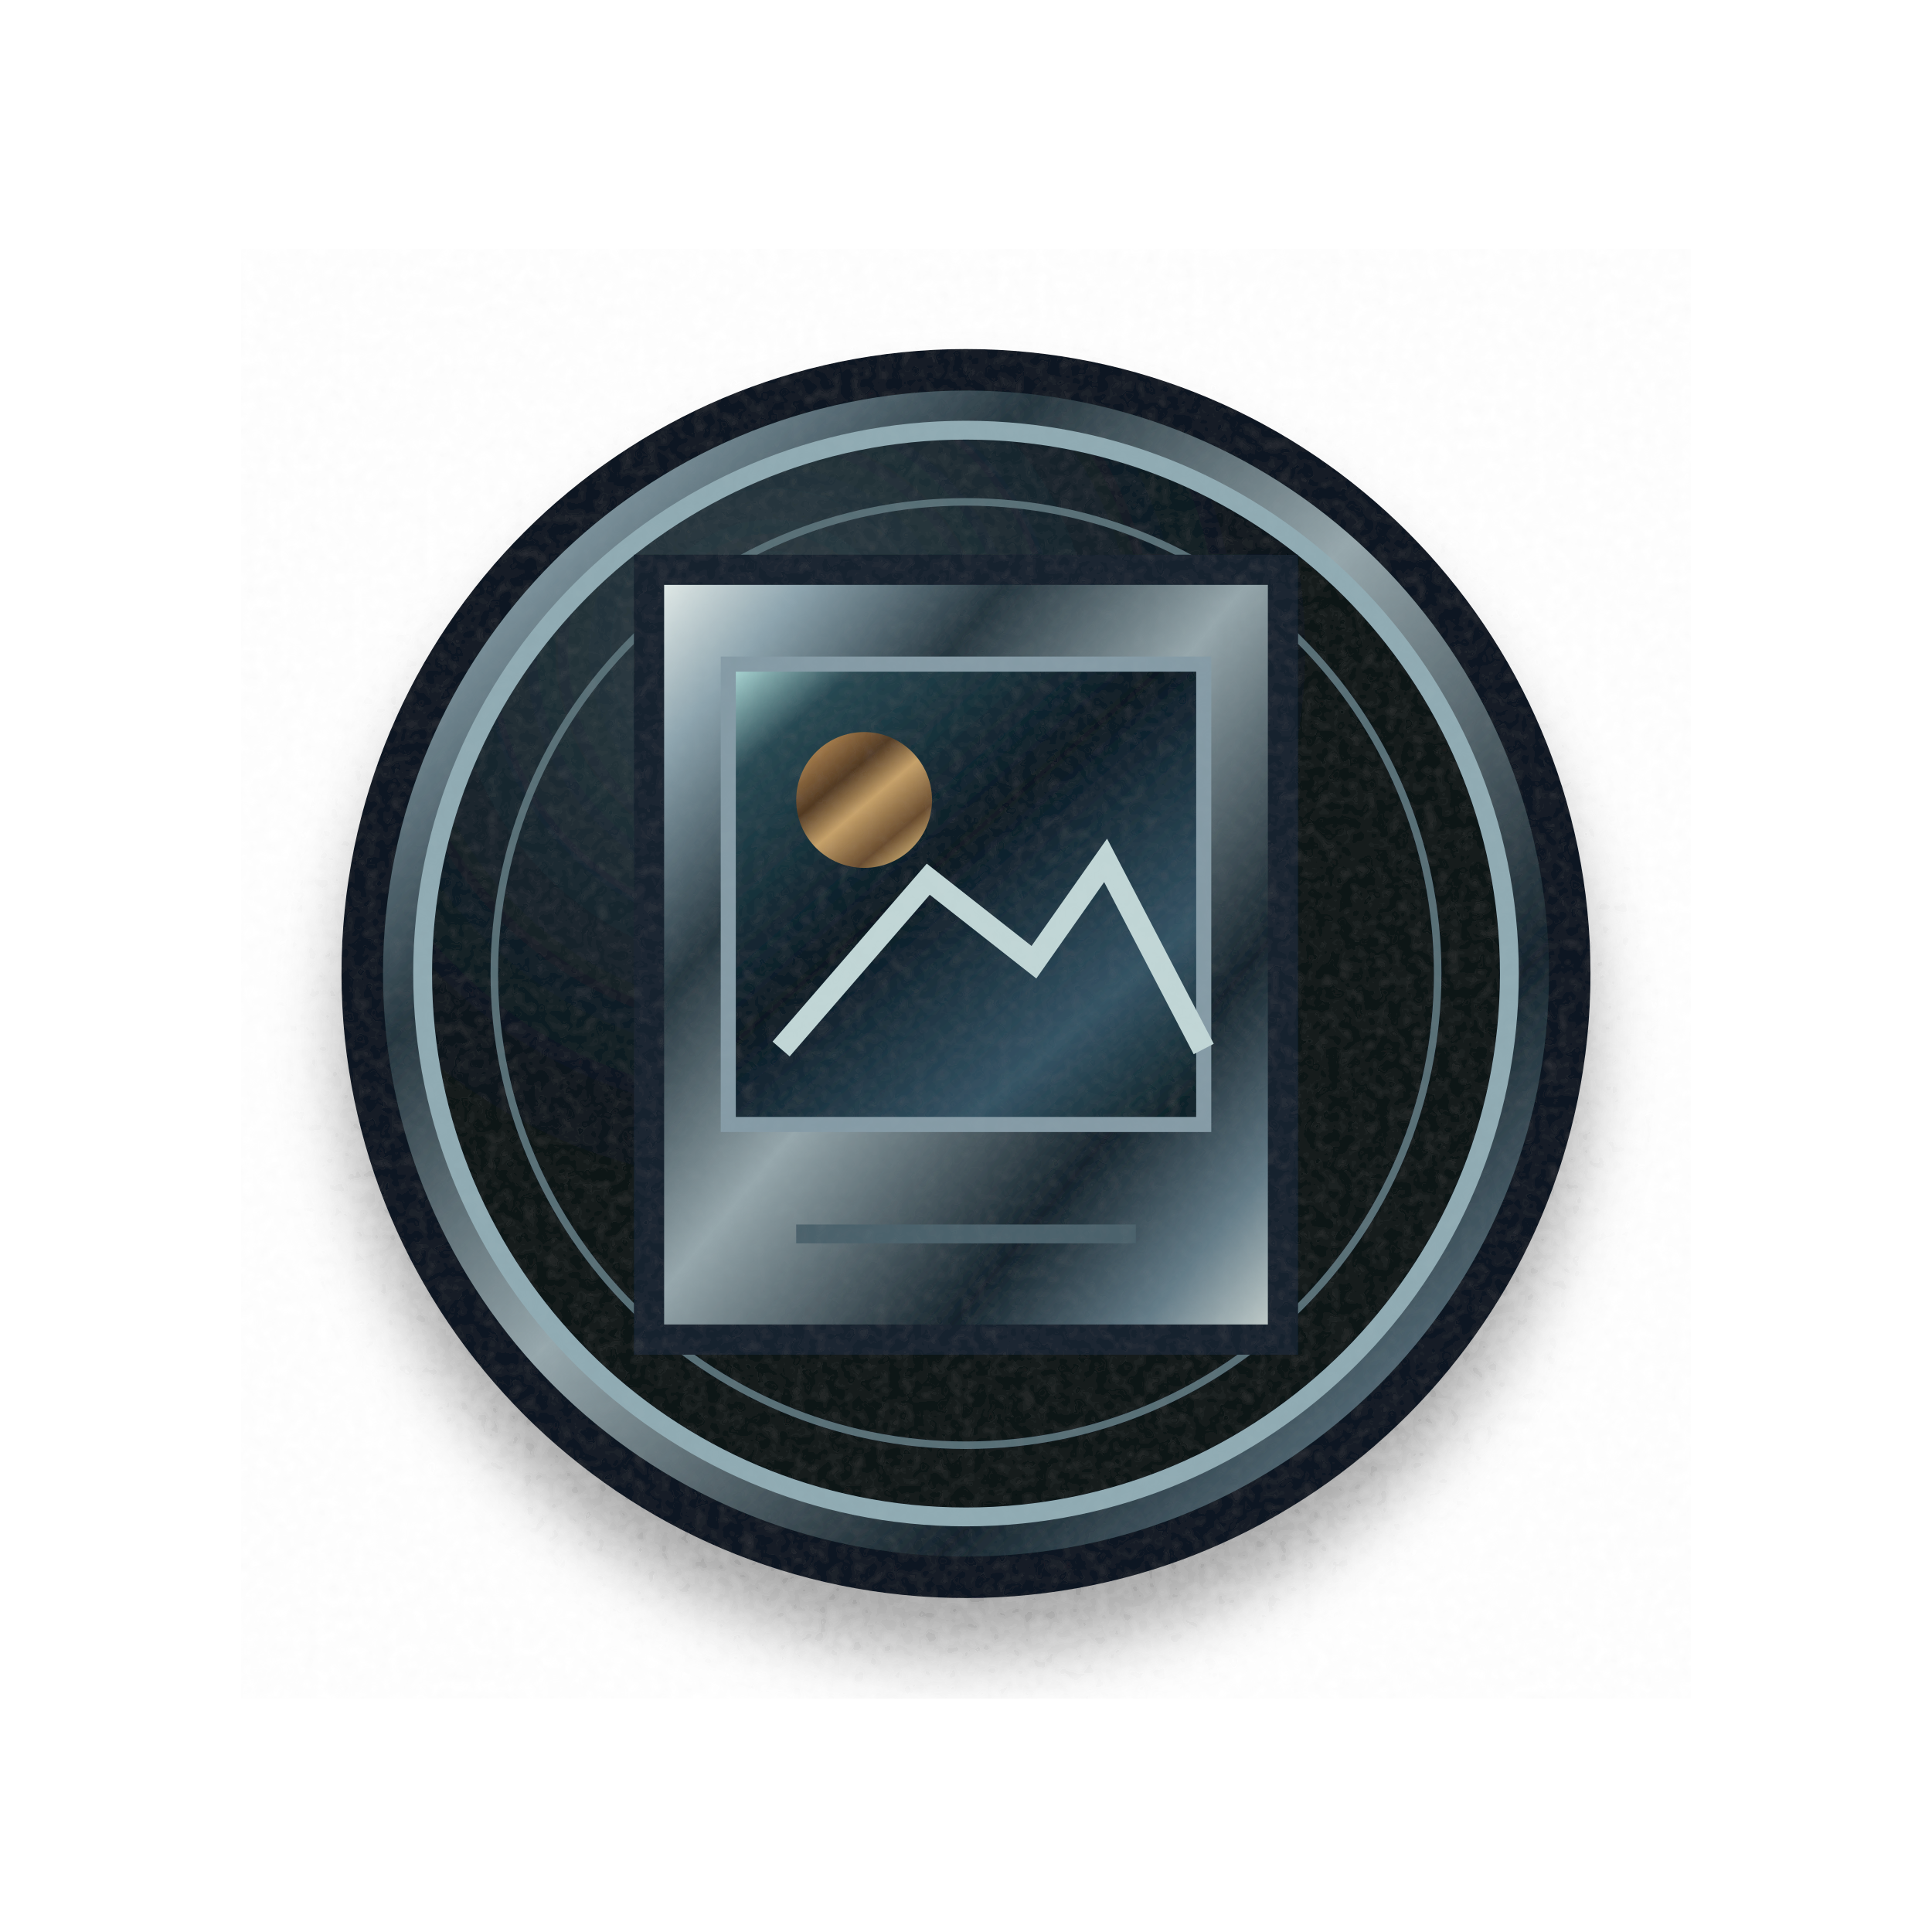
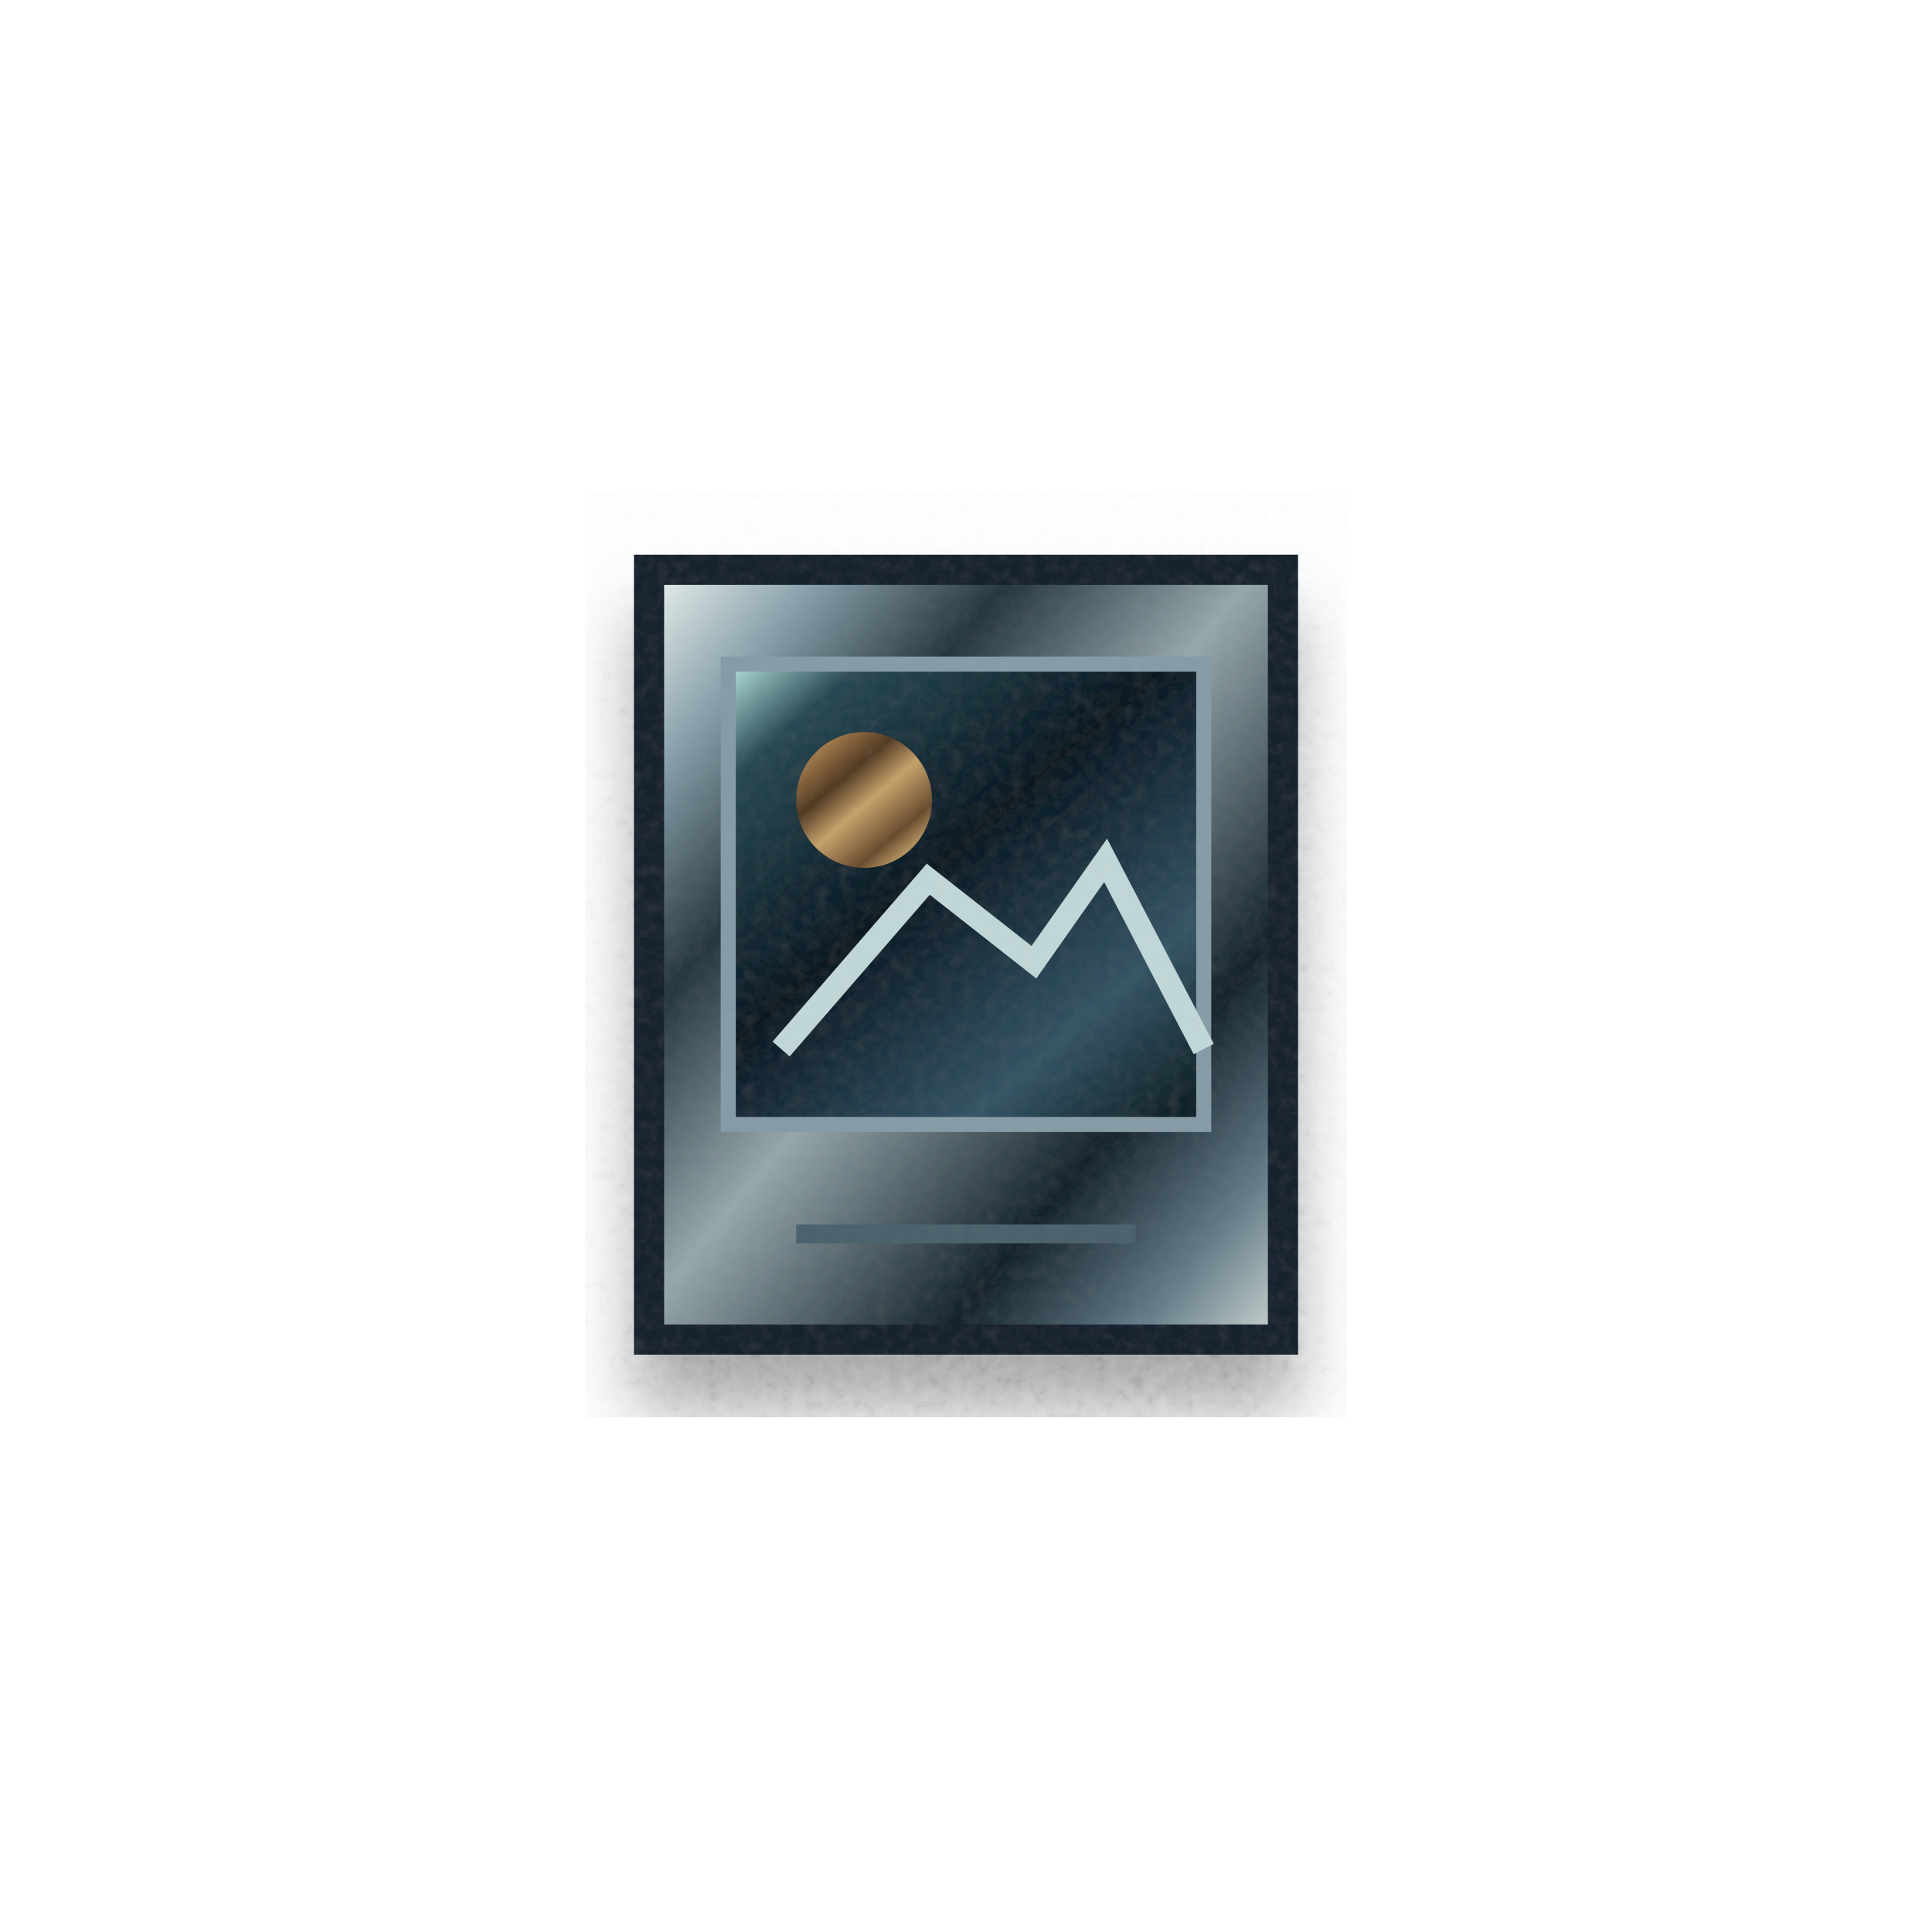
<svg xmlns="http://www.w3.org/2000/svg" width="512" height="512" viewBox="0 0 512 512" fill="none" role="img" aria-label="Moments · aucun partage">
  <defs>
    <linearGradient id="metal" x1="0" y1="0" x2="1" y2="1">
      <stop stop-color="#eff5f1" />
      <stop offset=".13" stop-color="#8da4ae" />
      <stop offset=".29" stop-color="#25363f" />
      <stop offset=".48" stop-color="#96a7ac" />
      <stop offset=".73" stop-color="#14232c" />
      <stop offset=".88" stop-color="#647c88" />
      <stop offset="1" stop-color="#d0d9d5" />
    </linearGradient>
    <linearGradient id="bronze" x1="0" y1="0" x2=".85" y2="1">
      <stop stop-color="#fbe7b3" />
      <stop offset=".13" stop-color="#ad824e" />
      <stop offset=".37" stop-color="#513922" />
      <stop offset=".56" stop-color="#c7a26a" />
      <stop offset=".8" stop-color="#694c2e" />
      <stop offset="1" stop-color="#eac986" />
    </linearGradient>
    <linearGradient id="stone" x1=".1" y1="0" x2=".9" y2="1">
      <stop stop-color="#596871" />
      <stop offset=".23" stop-color="#2f3f4a" />
      <stop offset=".59" stop-color="#131f27" />
      <stop offset=".82" stop-color="#34454e" />
      <stop offset="1" stop-color="#0a141c" />
    </linearGradient>
    <linearGradient id="glass" x1="0" y1="0" x2=".9" y2="1">
      <stop stop-color="#b7e4e1" />
      <stop offset=".14" stop-color="#284852" />
      <stop offset=".46" stop-color="#091923" />
      <stop offset=".8" stop-color="#355465" />
      <stop offset="1" stop-color="#10242b" />
    </linearGradient>
    <radialGradient id="face" cx=".32" cy=".2">
      <stop stop-color="#33434b" />
      <stop offset=".66" stop-color="#132129" />
      <stop offset="1" stop-color="#091219" />
    </radialGradient>
    <filter id="drop" x="-25%" y="-25%" width="150%" height="165%">
      <feGaussianBlur in="SourceAlpha" stdDeviation="9" result="a" />
      <feOffset in="a" dx="0" dy="15" result="b" />
      <feComponentTransfer in="b" result="c">
        <feFuncA type="linear" slope=".38" />
      </feComponentTransfer>
      <feMerge>
        <feMergeNode in="c" />
        <feMergeNode in="SourceGraphic" />
      </feMerge>
    </filter>
    <filter id="grain">
      <feTurbulence type="fractalNoise" baseFrequency=".31" numOctaves="2" seed="6" result="t" />
      <feColorMatrix in="t" type="saturate" values="0" />
      <feComponentTransfer>
        <feFuncA type="linear" slope=".045" />
      </feComponentTransfer>
      <feBlend in="SourceGraphic" mode="soft-light" />
    </filter>
  </defs>
  <g filter="url(#grain)">
    <g filter="url(#drop)">
-       <circle cx="256" cy="258" r="160" fill="url(#metal)" stroke="#0c1821" stroke-width="11" />
-       <circle cx="256" cy="258" r="144" fill="url(#face)" stroke="#90abb3" stroke-width="5" />
-       <circle cx="256" cy="258" r="125" fill="none" stroke="#596f77" stroke-width="2" />
      <path d="M172 151h168v204H172Z" fill="url(#metal)" stroke="#15232e" stroke-width="8" />
      <path d="M193 176h126v122H193Z" fill="url(#glass)" stroke="#859ba6" stroke-width="4" />
      <circle cx="229" cy="212" r="18" fill="url(#bronze)" />
      <path d="M207 278l39-45 28 22 19-27 26 50" stroke="#c1d6d6" stroke-width="6" />
      <path d="M211 327h90" stroke="#4b626c" stroke-width="5" />
    </g>
  </g>
</svg>
